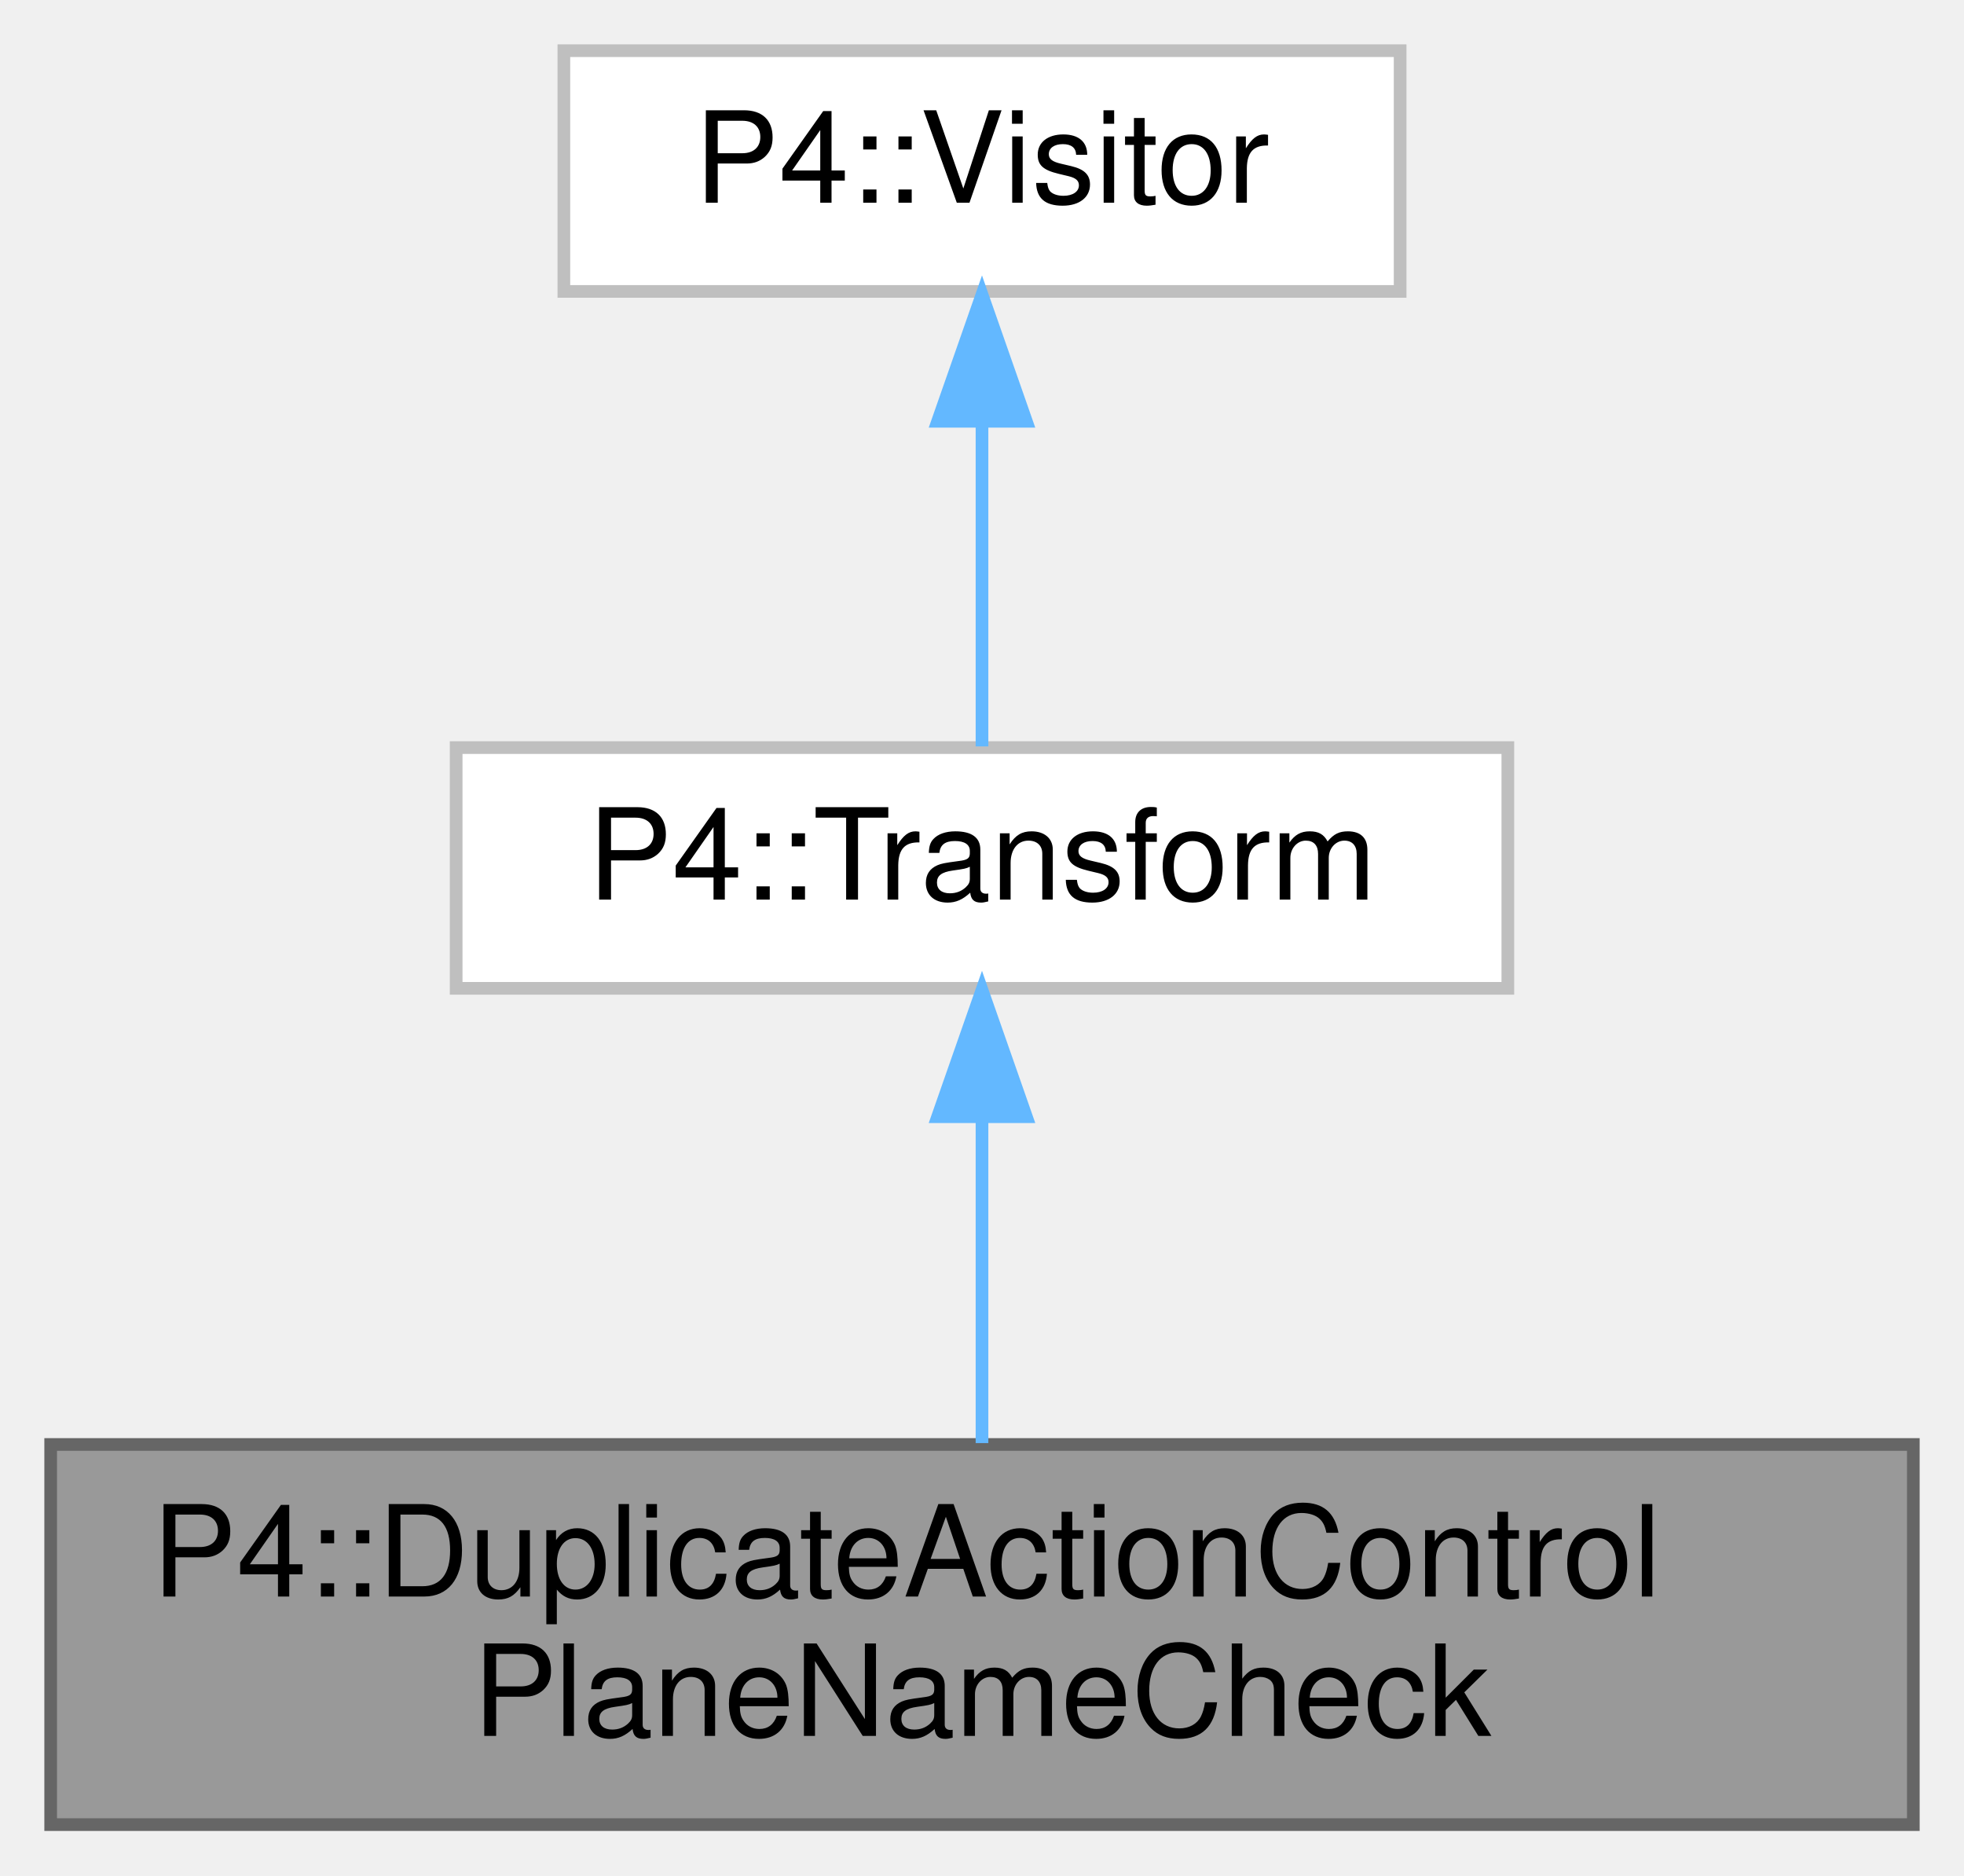
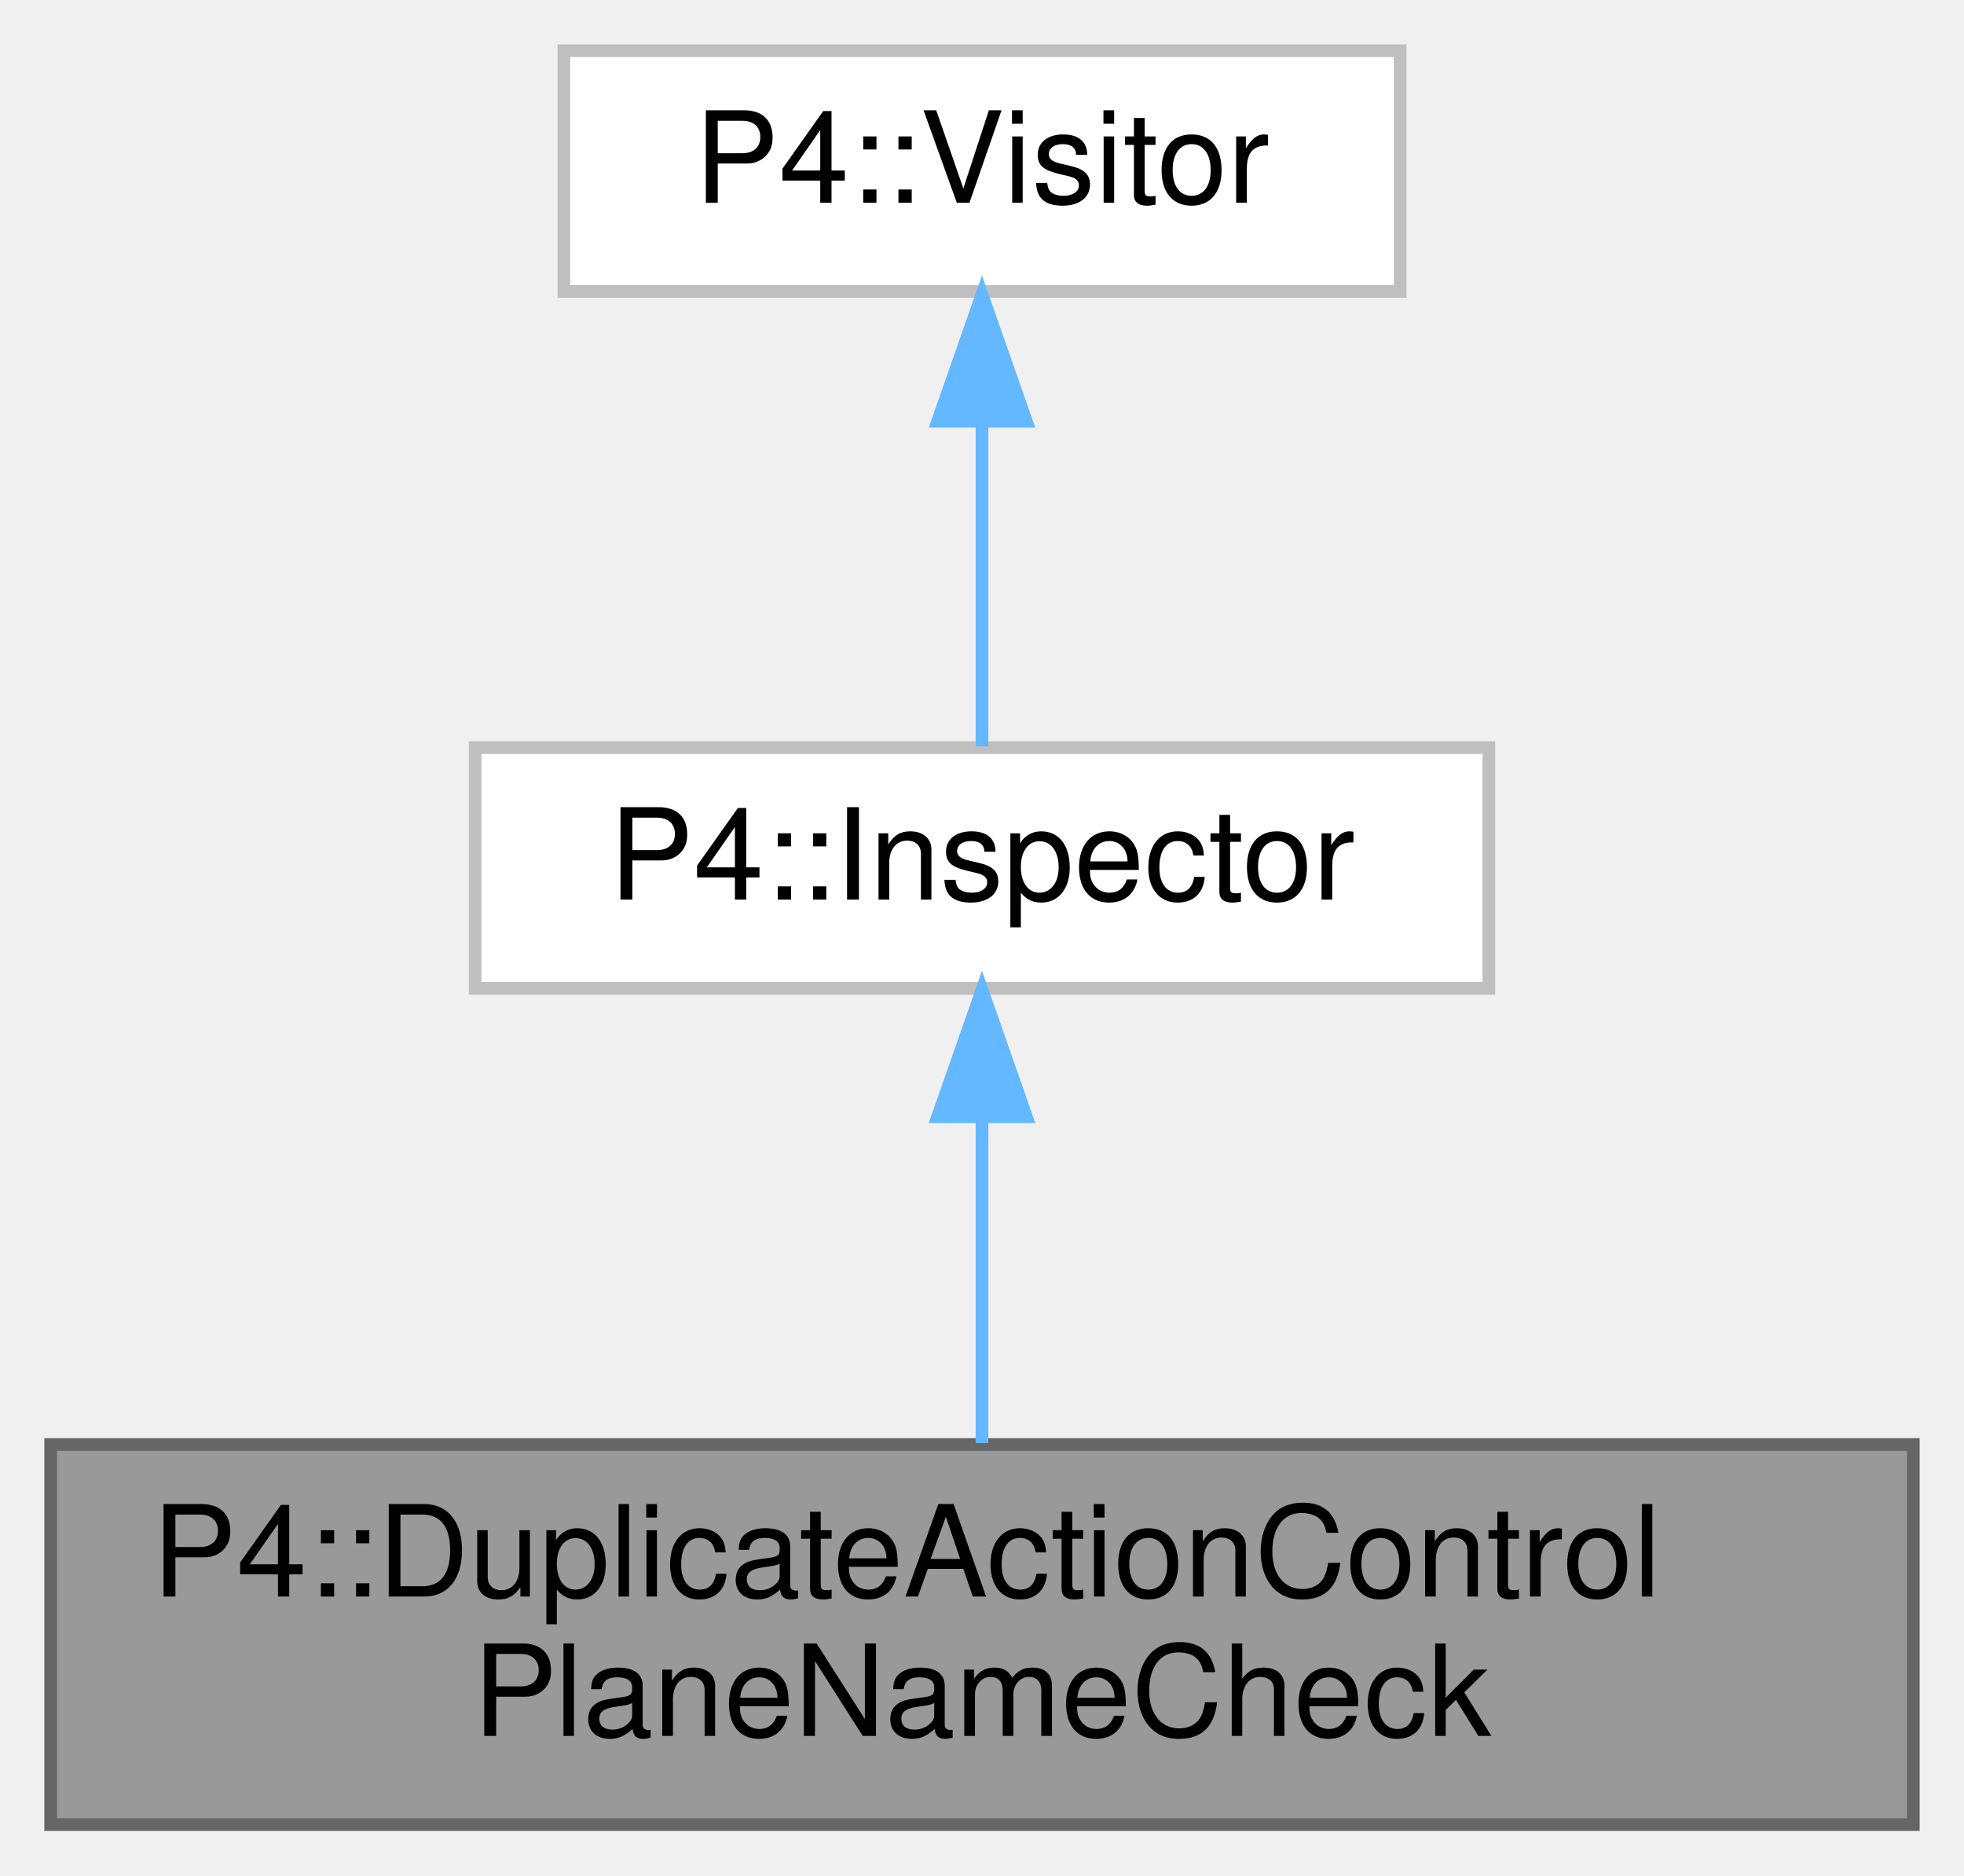
<svg xmlns="http://www.w3.org/2000/svg" xmlns:xlink="http://www.w3.org/1999/xlink" width="155pt" height="148pt" viewBox="0.00 0.00 155.00 148.00">
  <g id="graph0" class="graph" transform="scale(1 1) rotate(0) translate(4 144)">
    <g id="Node000001" class="node">
      <g id="a_Node000001">
        <a xlink:title=" ">
          <polygon fill="#999999" stroke="#666666" points="147,-30 0,-30 0,0 147,0 147,-30" />
          <text text-anchor="start" x="8" y="-18" font-family="Helvetica,sans-Serif" font-size="10.00">P4::DuplicateActionControl</text>
          <text text-anchor="middle" x="73.5" y="-7" font-family="Helvetica,sans-Serif" font-size="10.00">PlaneNameCheck</text>
        </a>
      </g>
    </g>
    <g id="Node000002" class="node">
      <g id="a_Node000002">
-         <a xlink:href="class_p4_1_1_transform.html" target="_top" xlink:title=" ">
-           <polygon fill="white" stroke="#bfbfbf" points="115,-85 32,-85 32,-66 115,-66 115,-85" />
-           <text text-anchor="middle" x="73.5" y="-73" font-family="Helvetica,sans-Serif" font-size="10.00">P4::Transform</text>
+         <a xlink:href="class_p4_1_1_inspector.html" target="_top" xlink:title=" ">
+           <polygon fill="white" stroke="#bfbfbf" points="113.5,-85 33.5,-85 33.5,-66 113.5,-66 113.5,-85" />
+           <text text-anchor="middle" x="73.5" y="-73" font-family="Helvetica,sans-Serif" font-size="10.00">P4::Inspector</text>
        </a>
      </g>
    </g>
    <g id="edge1_Node000001_Node000002" class="edge">
      <g id="a_edge1_Node000001_Node000002">
        <a xlink:title=" ">
          <path fill="none" stroke="#63b8ff" d="M73.5,-55.65C73.5,-47.36 73.5,-37.78 73.5,-30.11" />
          <polygon fill="#63b8ff" stroke="#63b8ff" points="70,-55.87 73.5,-65.87 77,-55.87 70,-55.87" />
        </a>
      </g>
    </g>
    <g id="Node000003" class="node">
      <g id="a_Node000003">
        <a xlink:href="class_p4_1_1_visitor.html" target="_top" xlink:title=" ">
          <polygon fill="white" stroke="#bfbfbf" points="106.5,-140 40.5,-140 40.5,-121 106.5,-121 106.5,-140" />
          <text text-anchor="middle" x="73.5" y="-128" font-family="Helvetica,sans-Serif" font-size="10.00">P4::Visitor</text>
        </a>
      </g>
    </g>
    <g id="edge2_Node000002_Node000003" class="edge">
      <g id="a_edge2_Node000002_Node000003">
        <a xlink:title=" ">
          <path fill="none" stroke="#63b8ff" d="M73.5,-110.66C73.5,-101.93 73.5,-91.99 73.5,-85.09" />
          <polygon fill="#63b8ff" stroke="#63b8ff" points="70,-110.75 73.5,-120.75 77,-110.75 70,-110.75" />
        </a>
      </g>
    </g>
  </g>
</svg>
